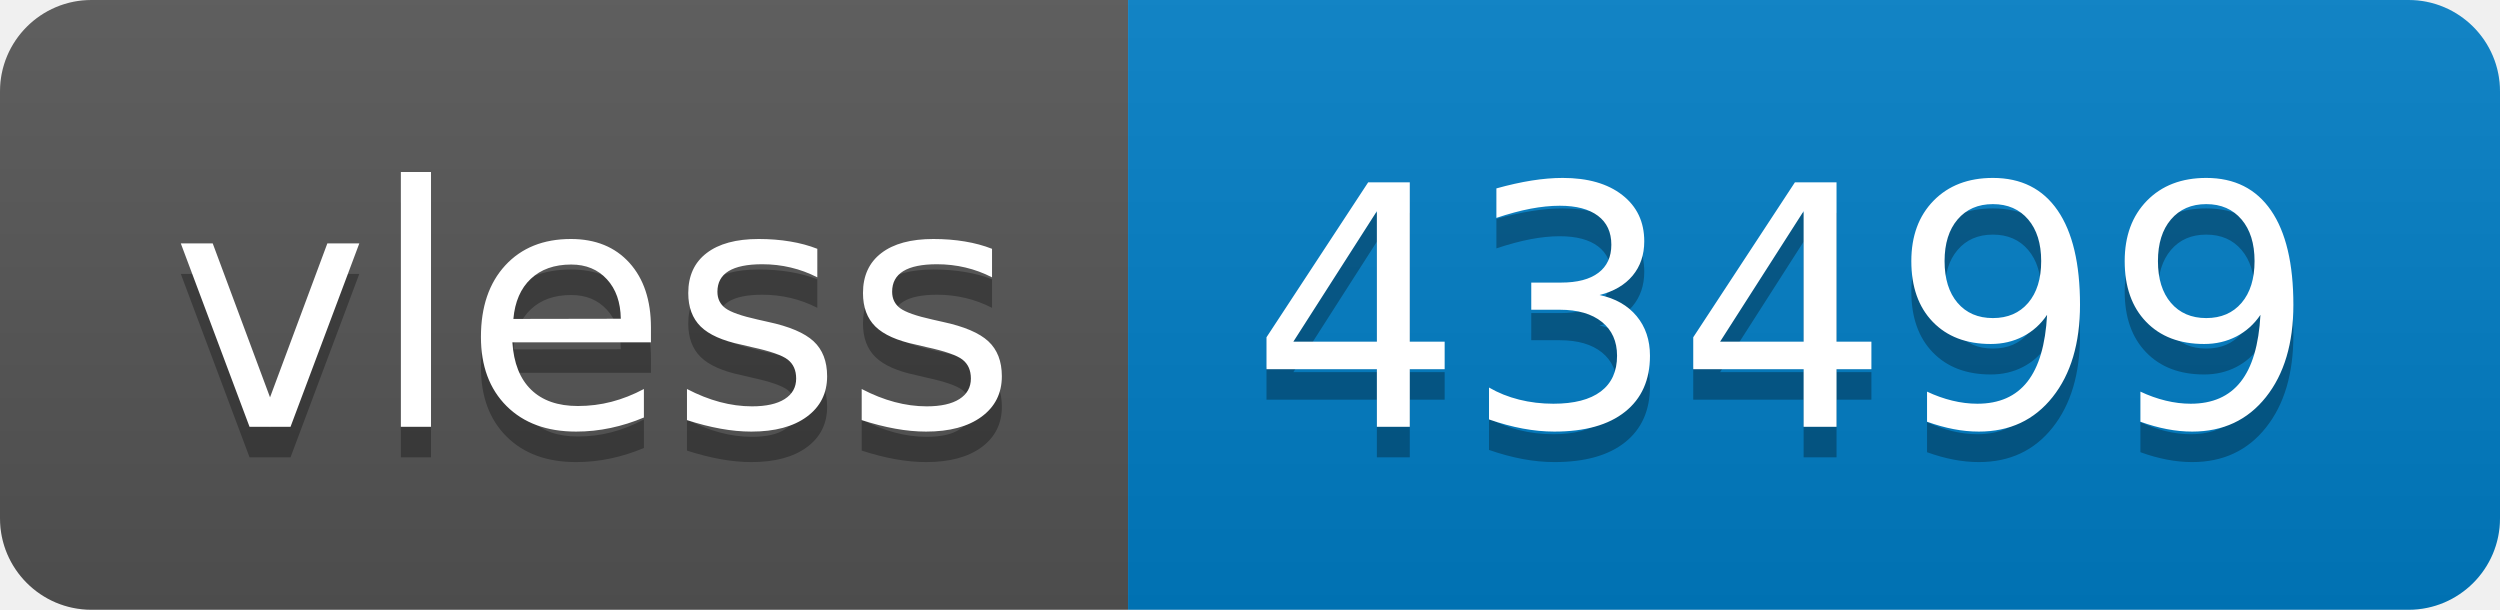
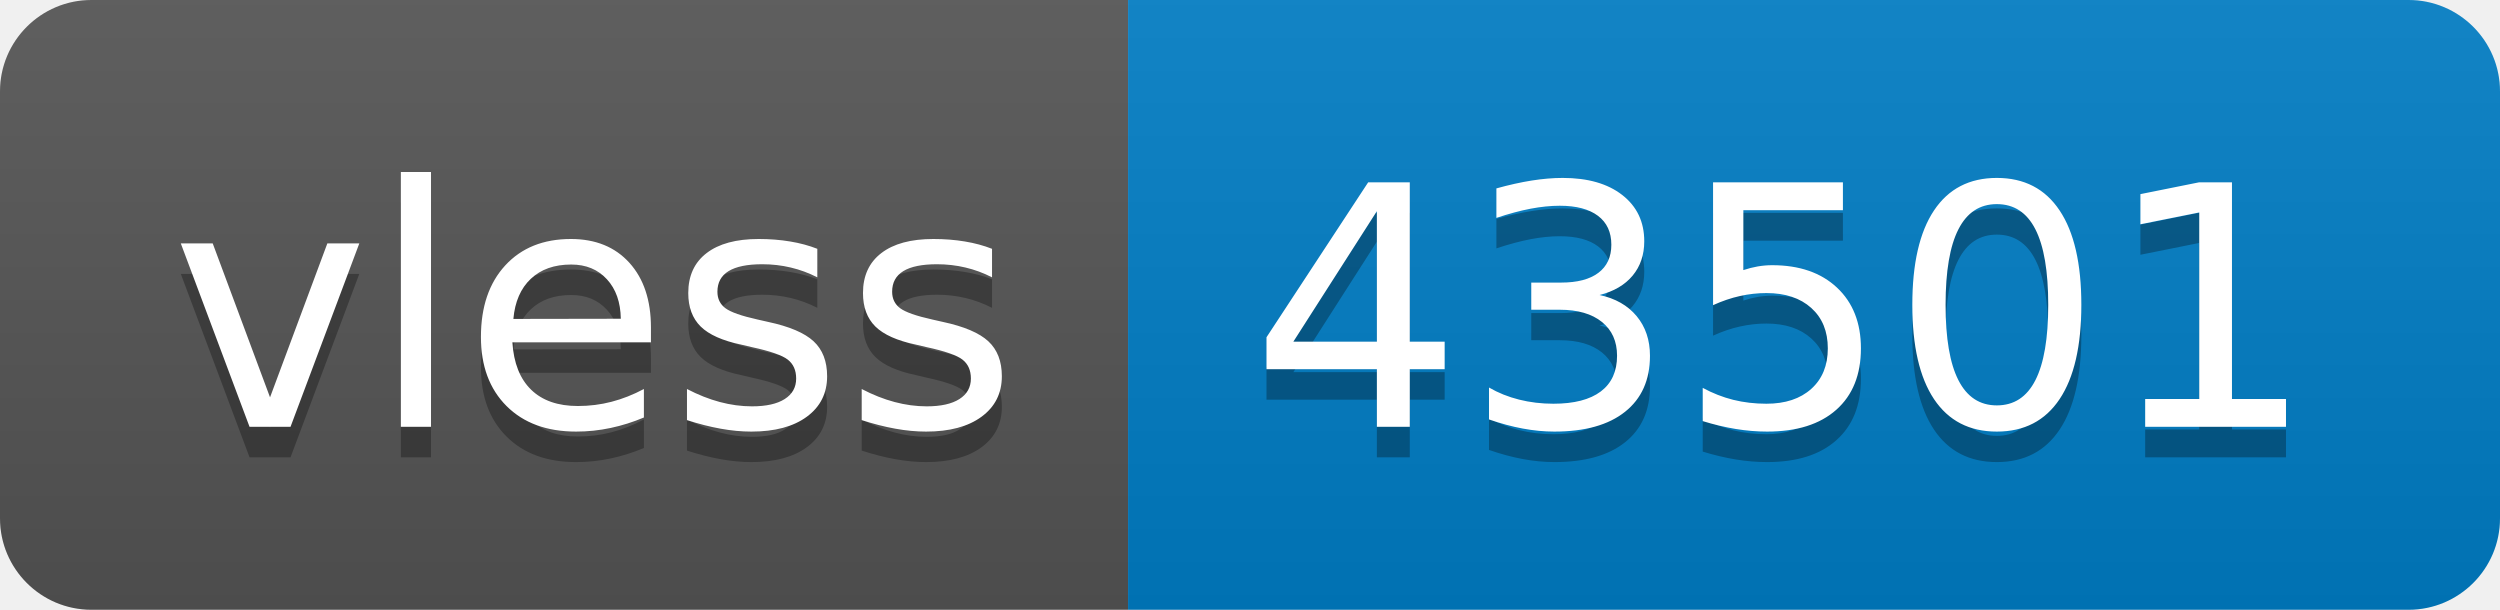
- <svg xmlns="http://www.w3.org/2000/svg" width="82" height="20" role="img" aria-label="vless: 43499">
+ <svg xmlns="http://www.w3.org/2000/svg" width="82" height="20" role="img" aria-label="vless: 43501">
  <linearGradient id="s" x2="0" y2="100%">
    <stop offset="0" stop-color="#bbb" stop-opacity=".1" />
    <stop offset="1" stop-opacity=".1" />
  </linearGradient>
  <clipPath id="r">
    <rect width="82" height="20" rx="3" fill="#fff" />
  </clipPath>
  <g clip-path="url(#r)">
    <rect width="37" height="20" fill="#555" />
    <rect x="37" width="45" height="20" fill="#007ec6" />
    <rect width="82" height="20" fill="url(#s)" />
  </g>
  <g fill="#fff" text-anchor="middle" font-family="Verdana,Geneva,DejaVu Sans,sans-serif" text-rendering="geometricPrecision" font-size="110">
    <text aria-hidden="true" x="195" y="150" fill="#010101" fill-opacity=".3" transform="scale(.1)" textLength="270">vless</text>
    <text x="195" y="140" transform="scale(.1)" fill="#fff" textLength="270">vless</text>
-     <text aria-hidden="true" x="585" y="150" fill="#010101" fill-opacity=".3" transform="scale(.1)" textLength="350">43499</text>
-     <text x="585" y="140" transform="scale(.1)" fill="#fff" textLength="350">43499</text>
+     <text aria-hidden="true" x="585" y="150" fill="#010101" fill-opacity=".3" transform="scale(.1)" textLength="350">43501</text>
+     <text x="585" y="140" transform="scale(.1)" fill="#fff" textLength="350">43501</text>
  </g>
</svg>
